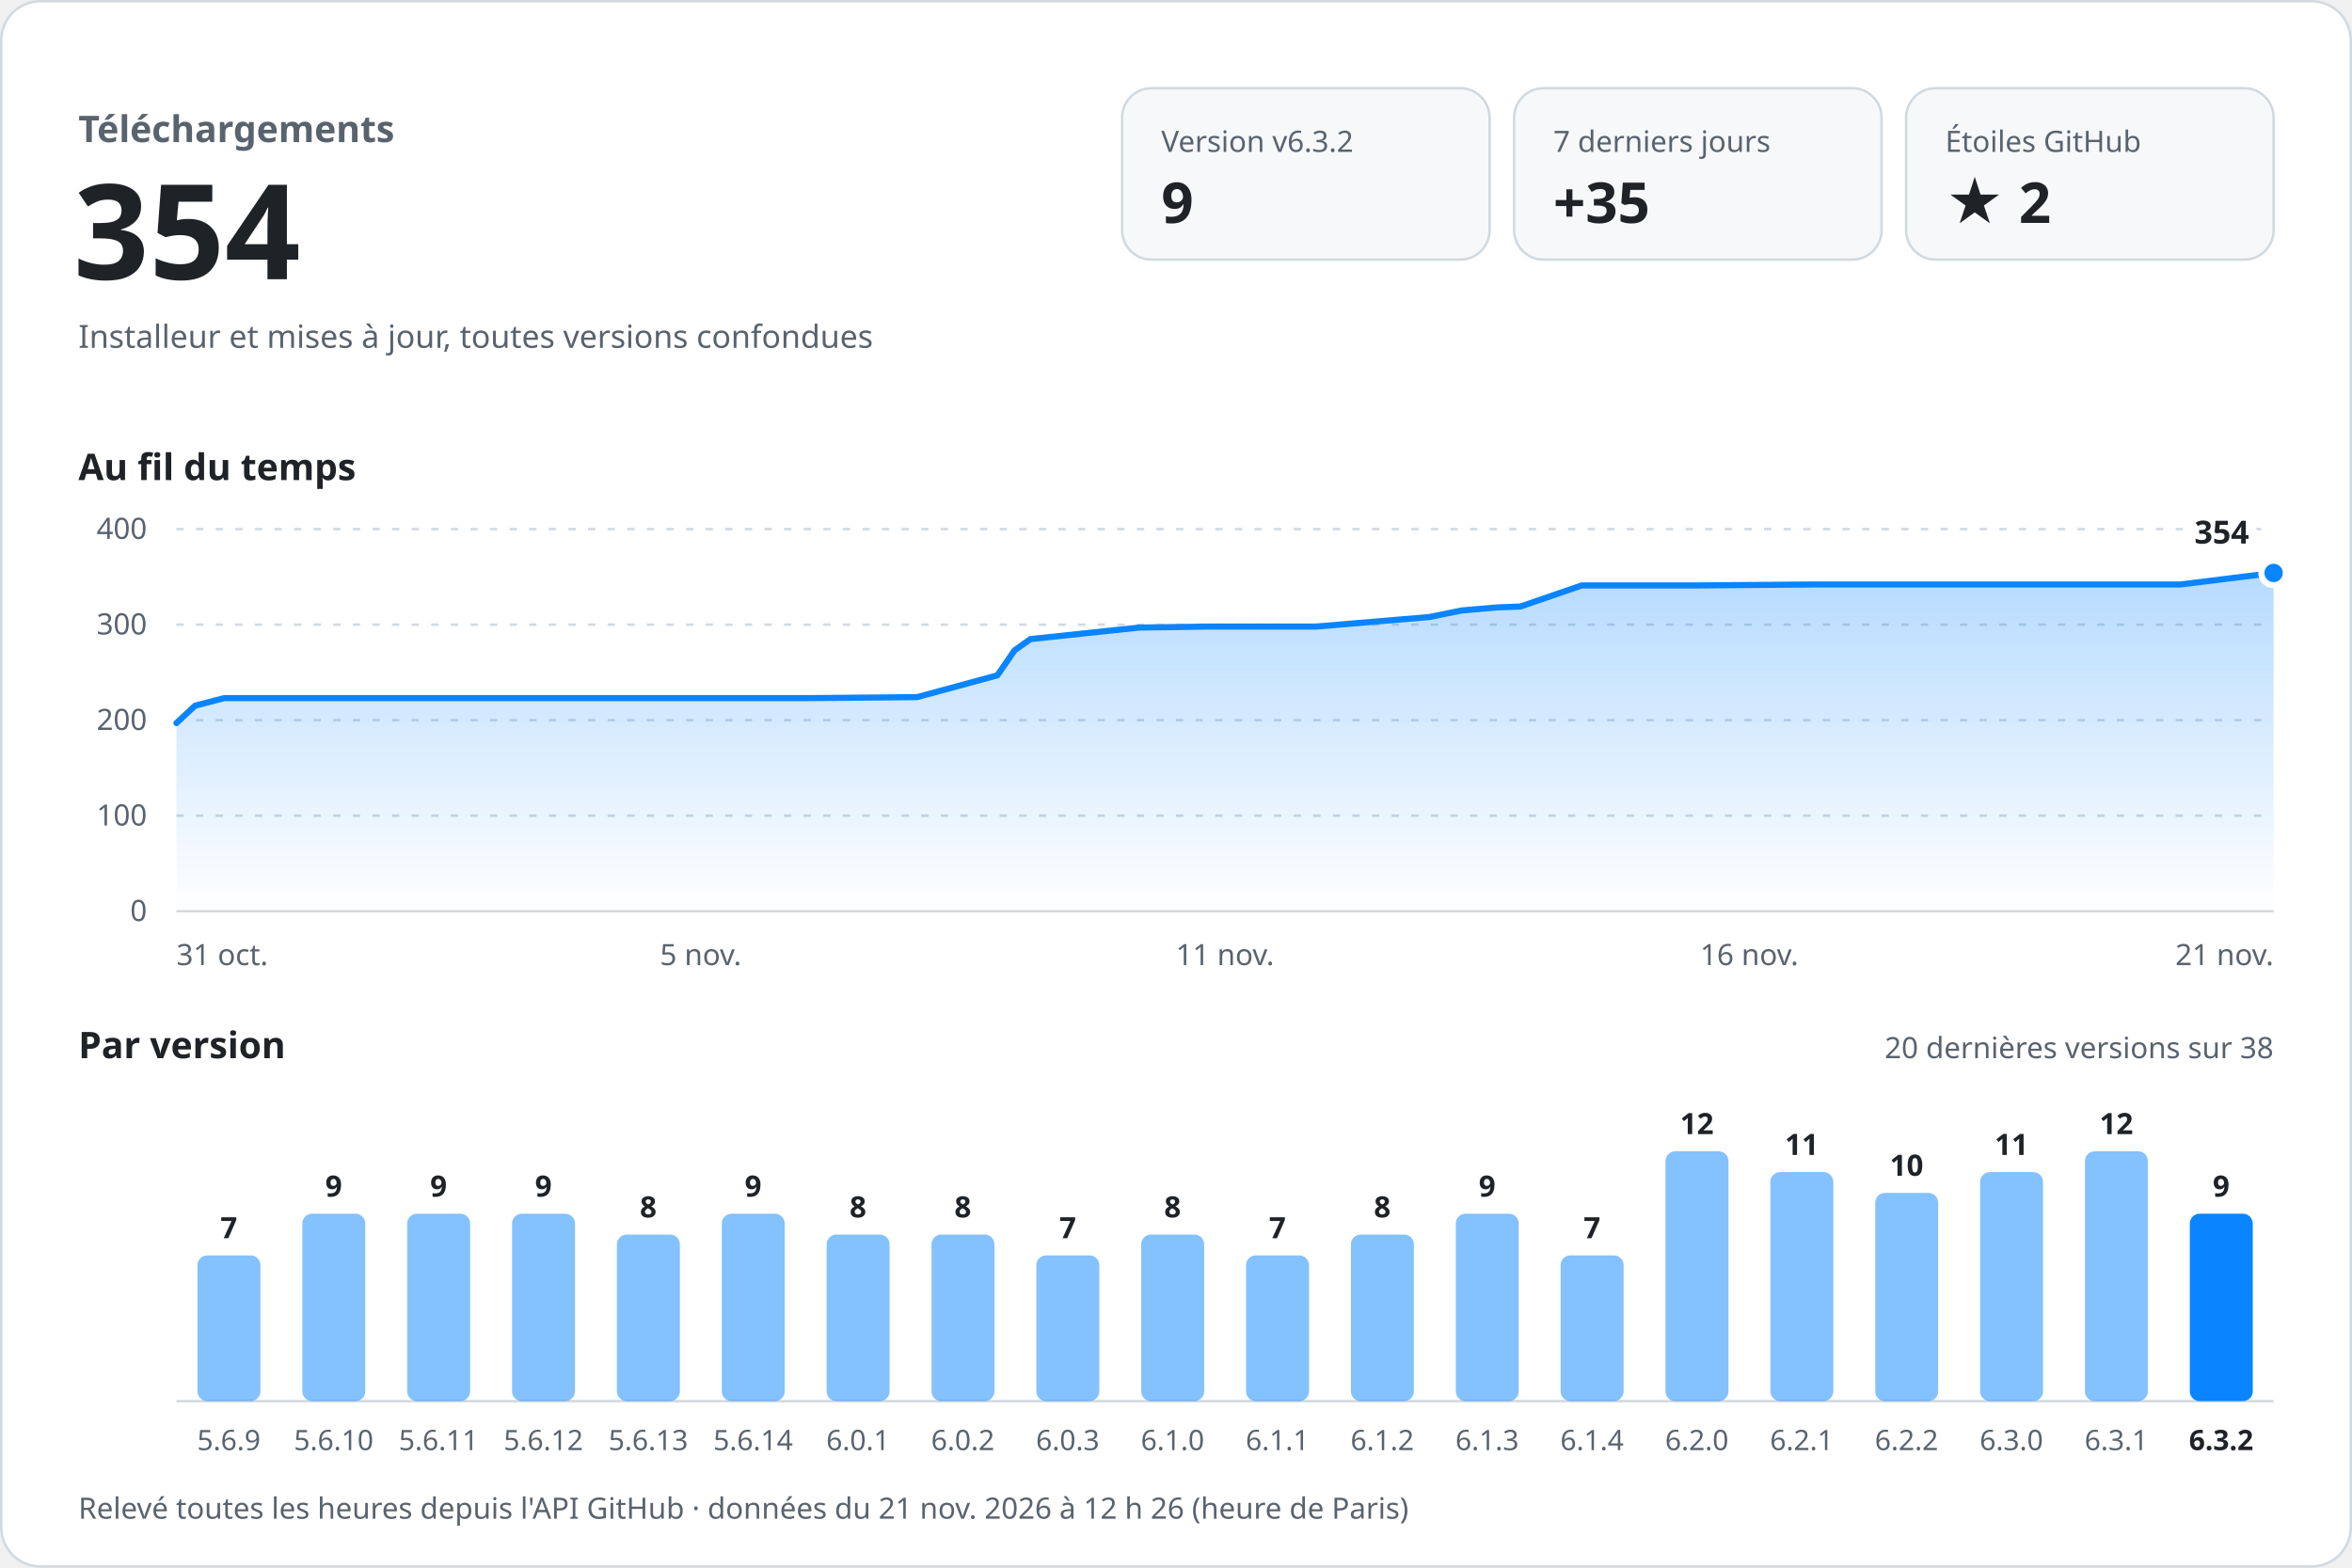
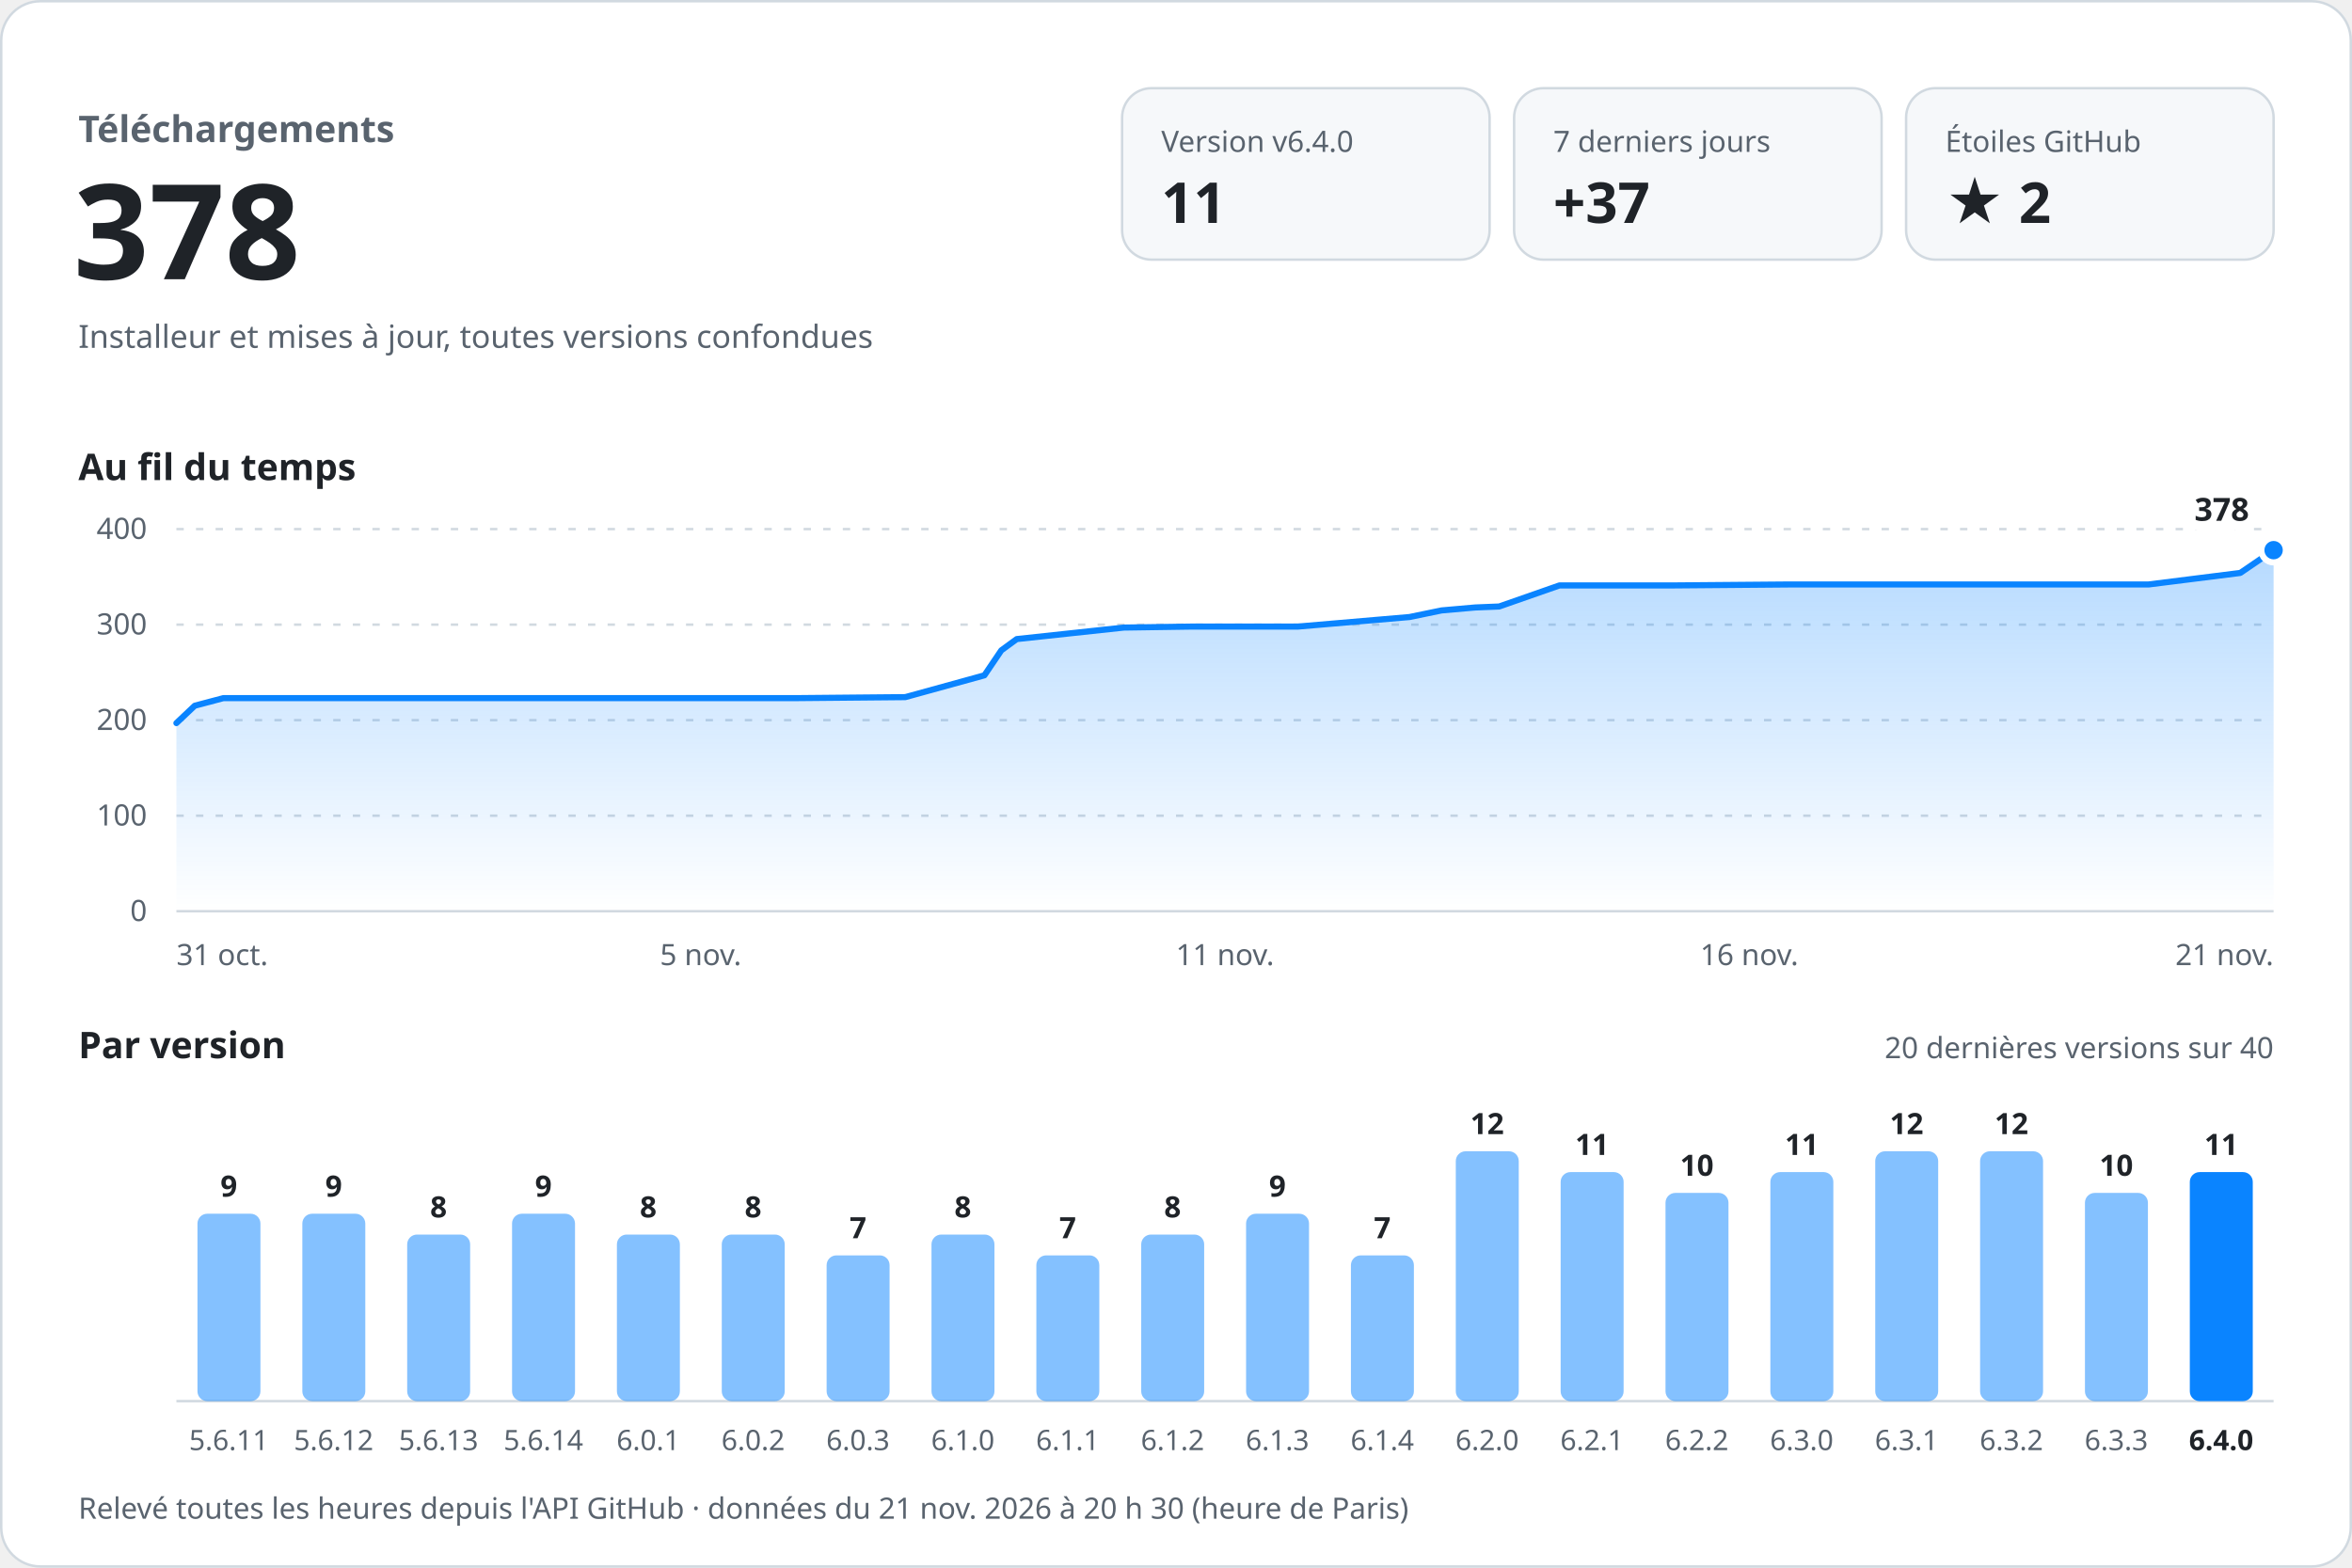
<svg xmlns="http://www.w3.org/2000/svg" width="960" height="640" viewBox="0 0 960 640" role="img" aria-labelledby="titre desc" font-family="-apple-system, BlinkMacSystemFont, 'Segoe UI', 'Noto Sans', Helvetica, Arial, sans-serif" style="font-variant-numeric: tabular-nums">
  <defs>
    <linearGradient id="aire" x1="0" y1="0" x2="0" y2="1">
      <stop offset="0" stop-color="#0a84ff" stop-opacity="0.30" />
      <stop offset="1" stop-color="#0a84ff" stop-opacity="0" />
    </linearGradient>
  </defs>
  <rect x="0.5" y="0.5" width="959" height="639" rx="16" fill="#ffffff" stroke="#d1d9e0" />
  <text x="32.0" y="58.0" font-size="15" font-weight="600" fill="#59636e" text-anchor="start">Téléchargements</text>
-   <text x="30.0" y="114.0" font-size="54" font-weight="700" fill="#1f2328" text-anchor="start">354</text>
+   <text x="30.0" y="114.0" font-size="54" font-weight="700" fill="#1f2328" text-anchor="start">378</text>
  <text x="32.0" y="142.0" font-size="13" font-weight="400" fill="#59636e" text-anchor="start">Installeur et mises à jour, toutes versions confondues</text>
  <rect x="458" y="36" width="150" height="70" rx="12" fill="#f6f8fa" stroke="#d1d9e0" />
-   <text x="474.0" y="62.0" font-size="12" font-weight="500" fill="#59636e" text-anchor="start">Version v6.3.2</text>
-   <text x="474.0" y="91.0" font-size="23" font-weight="700" fill="#1f2328" text-anchor="start">9</text>
+   <text x="474.0" y="62.0" font-size="12" font-weight="500" fill="#59636e" text-anchor="start">Version v6.4.0</text>
+   <text x="474.0" y="91.0" font-size="23" font-weight="700" fill="#1f2328" text-anchor="start">11</text>
  <rect x="618" y="36" width="150" height="70" rx="12" fill="#f6f8fa" stroke="#d1d9e0" />
  <text x="634.0" y="62.0" font-size="12" font-weight="500" fill="#59636e" text-anchor="start">7 derniers jours</text>
-   <text x="634.0" y="91.0" font-size="23" font-weight="700" fill="#1f2328" text-anchor="start">+35</text>
+   <text x="634.0" y="91.0" font-size="23" font-weight="700" fill="#1f2328" text-anchor="start">+37</text>
  <rect x="778" y="36" width="150" height="70" rx="12" fill="#f6f8fa" stroke="#d1d9e0" />
  <text x="794.0" y="62.0" font-size="12" font-weight="500" fill="#59636e" text-anchor="start">Étoiles GitHub</text>
  <text x="794.0" y="91.0" font-size="23" font-weight="700" fill="#1f2328" text-anchor="start">★ 2</text>
  <text x="32.0" y="196.0" font-size="15" font-weight="600" fill="#1f2328" text-anchor="start">Au fil du temps</text>
  <line x1="72" y1="372.0" x2="928" y2="372.0" stroke="#d1d9e0" />
  <text x="60.0" y="376.0" font-size="12" font-weight="400" fill="#59636e" text-anchor="end">0</text>
  <line x1="72" y1="333.0" x2="928" y2="333.0" stroke="#d1d9e0" stroke-dasharray="3 5" />
  <text x="60.0" y="337.0" font-size="12" font-weight="400" fill="#59636e" text-anchor="end">100</text>
  <line x1="72" y1="294.0" x2="928" y2="294.0" stroke="#d1d9e0" stroke-dasharray="3 5" />
  <text x="60.0" y="298.0" font-size="12" font-weight="400" fill="#59636e" text-anchor="end">200</text>
  <line x1="72" y1="255.0" x2="928" y2="255.0" stroke="#d1d9e0" stroke-dasharray="3 5" />
  <text x="60.0" y="259.0" font-size="12" font-weight="400" fill="#59636e" text-anchor="end">300</text>
  <line x1="72" y1="216.0" x2="928" y2="216.0" stroke="#d1d9e0" stroke-dasharray="3 5" />
  <text x="60.0" y="220.0" font-size="12" font-weight="400" fill="#59636e" text-anchor="end">400</text>
-   <path d="M72.0,295.2 L79.6,288.1 L91.5,285.0 L141.8,285.0 L186.2,285.0 L237.3,285.0 L283.9,285.0 L329.7,285.0 L374.3,284.6 L407.1,275.7 L414.1,265.5 L420.6,260.9 L464.9,256.2 L492.7,255.8 L537.1,255.8 L583.4,251.9 L596.7,249.2 L610.7,248.0 L620.6,247.6 L645.6,239.0 L692.7,239.0 L741.4,238.6 L783.6,238.6 L832.6,238.6 L890.0,238.6 L928.0,233.9 L928.0,372 L72.0,372 Z" fill="url(#aire)" />
-   <path d="M72.0,295.2 L79.6,288.1 L91.5,285.0 L141.8,285.0 L186.2,285.0 L237.3,285.0 L283.9,285.0 L329.7,285.0 L374.3,284.6 L407.1,275.7 L414.1,265.5 L420.6,260.9 L464.9,256.2 L492.7,255.8 L537.1,255.8 L583.4,251.9 L596.7,249.2 L610.7,248.0 L620.6,247.6 L645.6,239.0 L692.7,239.0 L741.4,238.6 L783.6,238.6 L832.6,238.6 L890.0,238.6 L928.0,233.9" fill="none" stroke="#0a84ff" stroke-width="2.5" stroke-linejoin="round" stroke-linecap="round" />
-   <circle cx="928.0" cy="233.9" r="5" fill="#0a84ff" stroke="#ffffff" stroke-width="2.5" />
-   <text x="918.0" y="221.9" font-size="13" font-weight="700" fill="#1f2328" text-anchor="end" stroke="#ffffff" stroke-width="8" stroke-linejoin="round" paint-order="stroke">354</text>
+   <path d="M72.0,295.2 L79.5,288.1 L91.2,285.0 L140.7,285.0 L184.4,285.0 L234.6,285.0 L280.6,285.0 L325.7,285.0 L369.5,284.6 L401.8,275.7 L408.7,265.5 L415.0,260.9 L458.7,256.2 L486.0,255.8 L529.7,255.8 L575.3,251.9 L588.4,249.2 L602.1,248.0 L611.9,247.6 L636.5,239.0 L682.9,239.0 L730.8,238.6 L772.3,238.6 L820.6,238.6 L877.0,238.6 L914.4,233.9 L928.0,224.6 L928.0,372 L72.0,372 Z" fill="url(#aire)" />
+   <path d="M72.0,295.2 L79.5,288.1 L91.2,285.0 L140.7,285.0 L184.4,285.0 L234.6,285.0 L280.6,285.0 L325.7,285.0 L369.5,284.6 L401.8,275.7 L408.7,265.5 L415.0,260.9 L458.7,256.2 L486.0,255.8 L529.7,255.8 L575.3,251.9 L588.4,249.2 L602.1,248.0 L611.9,247.6 L636.5,239.0 L682.9,239.0 L730.8,238.6 L772.3,238.6 L820.6,238.6 L877.0,238.6 L914.4,233.9 L928.0,224.6" fill="none" stroke="#0a84ff" stroke-width="2.5" stroke-linejoin="round" stroke-linecap="round" />
+   <circle cx="928.0" cy="224.6" r="5" fill="#0a84ff" stroke="#ffffff" stroke-width="2.5" />
+   <text x="918.0" y="212.6" font-size="13" font-weight="700" fill="#1f2328" text-anchor="end" stroke="#ffffff" stroke-width="8" stroke-linejoin="round" paint-order="stroke">378</text>
  <text x="72.0" y="394.0" font-size="12" font-weight="400" fill="#59636e" text-anchor="start">31 oct.</text>
  <text x="286.0" y="394.0" font-size="12" font-weight="400" fill="#59636e" text-anchor="middle">5 nov.</text>
  <text x="500.0" y="394.0" font-size="12" font-weight="400" fill="#59636e" text-anchor="middle">11 nov.</text>
  <text x="714.0" y="394.0" font-size="12" font-weight="400" fill="#59636e" text-anchor="middle">16 nov.</text>
  <text x="928.0" y="394.0" font-size="12" font-weight="400" fill="#59636e" text-anchor="end">21 nov.</text>
  <text x="32.0" y="432.0" font-size="15" font-weight="600" fill="#1f2328" text-anchor="start">Par version</text>
-   <text x="928.0" y="432.0" font-size="12" font-weight="400" fill="#59636e" text-anchor="end">20 dernières versions sur 38</text>
+   <text x="928.0" y="432.0" font-size="12" font-weight="400" fill="#59636e" text-anchor="end">20 dernières versions sur 40</text>
  <line x1="72" y1="572" x2="928" y2="572" stroke="#d1d9e0" />
-   <rect x="80.6" y="512.5" width="25.7" height="59.5" rx="4.0" fill="#0a84ff" fill-opacity="0.5" />
-   <text x="93.4" y="505.5" font-size="12" font-weight="600" fill="#1f2328" text-anchor="middle">7</text>
-   <text x="93.4" y="592.0" font-size="11.5" font-weight="400" fill="#59636e" text-anchor="middle">5.6.9</text>
+   <rect x="80.6" y="495.5" width="25.7" height="76.5" rx="4.0" fill="#0a84ff" fill-opacity="0.5" />
+   <text x="93.4" y="488.5" font-size="12" font-weight="600" fill="#1f2328" text-anchor="middle">9</text>
+   <text x="93.4" y="592.0" font-size="11.5" font-weight="400" fill="#59636e" text-anchor="middle">5.6.11</text>
  <rect x="123.4" y="495.5" width="25.7" height="76.5" rx="4.0" fill="#0a84ff" fill-opacity="0.5" />
  <text x="136.2" y="488.5" font-size="12" font-weight="600" fill="#1f2328" text-anchor="middle">9</text>
-   <text x="136.2" y="592.0" font-size="11.5" font-weight="400" fill="#59636e" text-anchor="middle">5.6.10</text>
-   <rect x="166.2" y="495.5" width="25.7" height="76.5" rx="4.0" fill="#0a84ff" fill-opacity="0.5" />
-   <text x="179.0" y="488.5" font-size="12" font-weight="600" fill="#1f2328" text-anchor="middle">9</text>
-   <text x="179.0" y="592.0" font-size="11.5" font-weight="400" fill="#59636e" text-anchor="middle">5.6.11</text>
+   <text x="136.2" y="592.0" font-size="11.5" font-weight="400" fill="#59636e" text-anchor="middle">5.6.12</text>
+   <rect x="166.2" y="504.0" width="25.7" height="68.0" rx="4.0" fill="#0a84ff" fill-opacity="0.5" />
+   <text x="179.0" y="497.0" font-size="12" font-weight="600" fill="#1f2328" text-anchor="middle">8</text>
+   <text x="179.0" y="592.0" font-size="11.5" font-weight="400" fill="#59636e" text-anchor="middle">5.6.13</text>
  <rect x="209.0" y="495.5" width="25.7" height="76.5" rx="4.0" fill="#0a84ff" fill-opacity="0.5" />
  <text x="221.8" y="488.5" font-size="12" font-weight="600" fill="#1f2328" text-anchor="middle">9</text>
-   <text x="221.8" y="592.0" font-size="11.5" font-weight="400" fill="#59636e" text-anchor="middle">5.6.12</text>
+   <text x="221.8" y="592.0" font-size="11.5" font-weight="400" fill="#59636e" text-anchor="middle">5.6.14</text>
  <rect x="251.8" y="504.0" width="25.7" height="68.0" rx="4.0" fill="#0a84ff" fill-opacity="0.5" />
  <text x="264.6" y="497.0" font-size="12" font-weight="600" fill="#1f2328" text-anchor="middle">8</text>
-   <text x="264.6" y="592.0" font-size="11.5" font-weight="400" fill="#59636e" text-anchor="middle">5.6.13</text>
-   <rect x="294.6" y="495.5" width="25.7" height="76.5" rx="4.0" fill="#0a84ff" fill-opacity="0.5" />
-   <text x="307.4" y="488.5" font-size="12" font-weight="600" fill="#1f2328" text-anchor="middle">9</text>
-   <text x="307.4" y="592.0" font-size="11.5" font-weight="400" fill="#59636e" text-anchor="middle">5.6.14</text>
-   <rect x="337.4" y="504.0" width="25.7" height="68.0" rx="4.0" fill="#0a84ff" fill-opacity="0.5" />
-   <text x="350.2" y="497.0" font-size="12" font-weight="600" fill="#1f2328" text-anchor="middle">8</text>
-   <text x="350.2" y="592.0" font-size="11.5" font-weight="400" fill="#59636e" text-anchor="middle">6.0.1</text>
+   <text x="264.6" y="592.0" font-size="11.5" font-weight="400" fill="#59636e" text-anchor="middle">6.0.1</text>
+   <rect x="294.6" y="504.0" width="25.7" height="68.0" rx="4.0" fill="#0a84ff" fill-opacity="0.5" />
+   <text x="307.4" y="497.0" font-size="12" font-weight="600" fill="#1f2328" text-anchor="middle">8</text>
+   <text x="307.4" y="592.0" font-size="11.5" font-weight="400" fill="#59636e" text-anchor="middle">6.0.2</text>
+   <rect x="337.4" y="512.5" width="25.7" height="59.5" rx="4.0" fill="#0a84ff" fill-opacity="0.5" />
+   <text x="350.2" y="505.5" font-size="12" font-weight="600" fill="#1f2328" text-anchor="middle">7</text>
+   <text x="350.2" y="592.0" font-size="11.5" font-weight="400" fill="#59636e" text-anchor="middle">6.0.3</text>
  <rect x="380.2" y="504.0" width="25.7" height="68.0" rx="4.0" fill="#0a84ff" fill-opacity="0.5" />
  <text x="393.0" y="497.0" font-size="12" font-weight="600" fill="#1f2328" text-anchor="middle">8</text>
-   <text x="393.0" y="592.0" font-size="11.5" font-weight="400" fill="#59636e" text-anchor="middle">6.0.2</text>
+   <text x="393.0" y="592.0" font-size="11.5" font-weight="400" fill="#59636e" text-anchor="middle">6.1.0</text>
  <rect x="423.0" y="512.5" width="25.7" height="59.5" rx="4.0" fill="#0a84ff" fill-opacity="0.5" />
  <text x="435.8" y="505.5" font-size="12" font-weight="600" fill="#1f2328" text-anchor="middle">7</text>
-   <text x="435.8" y="592.0" font-size="11.5" font-weight="400" fill="#59636e" text-anchor="middle">6.0.3</text>
+   <text x="435.8" y="592.0" font-size="11.5" font-weight="400" fill="#59636e" text-anchor="middle">6.1.1</text>
  <rect x="465.8" y="504.0" width="25.7" height="68.0" rx="4.0" fill="#0a84ff" fill-opacity="0.5" />
  <text x="478.6" y="497.0" font-size="12" font-weight="600" fill="#1f2328" text-anchor="middle">8</text>
-   <text x="478.6" y="592.0" font-size="11.5" font-weight="400" fill="#59636e" text-anchor="middle">6.1.0</text>
-   <rect x="508.6" y="512.5" width="25.7" height="59.5" rx="4.0" fill="#0a84ff" fill-opacity="0.5" />
-   <text x="521.4" y="505.5" font-size="12" font-weight="600" fill="#1f2328" text-anchor="middle">7</text>
-   <text x="521.4" y="592.0" font-size="11.5" font-weight="400" fill="#59636e" text-anchor="middle">6.1.1</text>
-   <rect x="551.4" y="504.0" width="25.7" height="68.0" rx="4.0" fill="#0a84ff" fill-opacity="0.5" />
-   <text x="564.2" y="497.0" font-size="12" font-weight="600" fill="#1f2328" text-anchor="middle">8</text>
-   <text x="564.2" y="592.0" font-size="11.5" font-weight="400" fill="#59636e" text-anchor="middle">6.1.2</text>
-   <rect x="594.2" y="495.5" width="25.7" height="76.5" rx="4.0" fill="#0a84ff" fill-opacity="0.5" />
-   <text x="607.0" y="488.5" font-size="12" font-weight="600" fill="#1f2328" text-anchor="middle">9</text>
-   <text x="607.0" y="592.0" font-size="11.5" font-weight="400" fill="#59636e" text-anchor="middle">6.1.3</text>
-   <rect x="637.0" y="512.5" width="25.7" height="59.5" rx="4.0" fill="#0a84ff" fill-opacity="0.5" />
-   <text x="649.8" y="505.5" font-size="12" font-weight="600" fill="#1f2328" text-anchor="middle">7</text>
-   <text x="649.8" y="592.0" font-size="11.5" font-weight="400" fill="#59636e" text-anchor="middle">6.1.4</text>
-   <rect x="679.8" y="470.0" width="25.7" height="102.0" rx="4.0" fill="#0a84ff" fill-opacity="0.5" />
-   <text x="692.6" y="463.0" font-size="12" font-weight="600" fill="#1f2328" text-anchor="middle">12</text>
-   <text x="692.6" y="592.0" font-size="11.5" font-weight="400" fill="#59636e" text-anchor="middle">6.2.0</text>
+   <text x="478.6" y="592.0" font-size="11.5" font-weight="400" fill="#59636e" text-anchor="middle">6.1.2</text>
+   <rect x="508.6" y="495.5" width="25.7" height="76.5" rx="4.0" fill="#0a84ff" fill-opacity="0.5" />
+   <text x="521.4" y="488.5" font-size="12" font-weight="600" fill="#1f2328" text-anchor="middle">9</text>
+   <text x="521.4" y="592.0" font-size="11.5" font-weight="400" fill="#59636e" text-anchor="middle">6.1.3</text>
+   <rect x="551.4" y="512.5" width="25.7" height="59.5" rx="4.0" fill="#0a84ff" fill-opacity="0.5" />
+   <text x="564.2" y="505.5" font-size="12" font-weight="600" fill="#1f2328" text-anchor="middle">7</text>
+   <text x="564.2" y="592.0" font-size="11.5" font-weight="400" fill="#59636e" text-anchor="middle">6.1.4</text>
+   <rect x="594.2" y="470.0" width="25.7" height="102.0" rx="4.0" fill="#0a84ff" fill-opacity="0.5" />
+   <text x="607.0" y="463.0" font-size="12" font-weight="600" fill="#1f2328" text-anchor="middle">12</text>
+   <text x="607.0" y="592.0" font-size="11.5" font-weight="400" fill="#59636e" text-anchor="middle">6.2.0</text>
+   <rect x="637.0" y="478.5" width="25.7" height="93.5" rx="4.0" fill="#0a84ff" fill-opacity="0.5" />
+   <text x="649.8" y="471.5" font-size="12" font-weight="600" fill="#1f2328" text-anchor="middle">11</text>
+   <text x="649.8" y="592.0" font-size="11.5" font-weight="400" fill="#59636e" text-anchor="middle">6.2.1</text>
+   <rect x="679.8" y="487.0" width="25.7" height="85.0" rx="4.0" fill="#0a84ff" fill-opacity="0.5" />
+   <text x="692.6" y="480.0" font-size="12" font-weight="600" fill="#1f2328" text-anchor="middle">10</text>
+   <text x="692.6" y="592.0" font-size="11.5" font-weight="400" fill="#59636e" text-anchor="middle">6.2.2</text>
  <rect x="722.6" y="478.5" width="25.7" height="93.5" rx="4.0" fill="#0a84ff" fill-opacity="0.5" />
  <text x="735.4" y="471.5" font-size="12" font-weight="600" fill="#1f2328" text-anchor="middle">11</text>
-   <text x="735.4" y="592.0" font-size="11.5" font-weight="400" fill="#59636e" text-anchor="middle">6.2.1</text>
-   <rect x="765.4" y="487.0" width="25.7" height="85.0" rx="4.0" fill="#0a84ff" fill-opacity="0.5" />
-   <text x="778.2" y="480.0" font-size="12" font-weight="600" fill="#1f2328" text-anchor="middle">10</text>
-   <text x="778.2" y="592.0" font-size="11.5" font-weight="400" fill="#59636e" text-anchor="middle">6.2.2</text>
-   <rect x="808.2" y="478.5" width="25.7" height="93.5" rx="4.0" fill="#0a84ff" fill-opacity="0.5" />
-   <text x="821.0" y="471.5" font-size="12" font-weight="600" fill="#1f2328" text-anchor="middle">11</text>
-   <text x="821.0" y="592.0" font-size="11.5" font-weight="400" fill="#59636e" text-anchor="middle">6.3.0</text>
-   <rect x="851.0" y="470.0" width="25.7" height="102.0" rx="4.0" fill="#0a84ff" fill-opacity="0.5" />
-   <text x="863.8" y="463.0" font-size="12" font-weight="600" fill="#1f2328" text-anchor="middle">12</text>
-   <text x="863.8" y="592.0" font-size="11.5" font-weight="400" fill="#59636e" text-anchor="middle">6.3.1</text>
-   <rect x="893.8" y="495.5" width="25.7" height="76.5" rx="4.0" fill="#0a84ff" fill-opacity="1" />
-   <text x="906.6" y="488.5" font-size="12" font-weight="600" fill="#1f2328" text-anchor="middle">9</text>
-   <text x="906.6" y="592.0" font-size="11.5" font-weight="600" fill="#1f2328" text-anchor="middle">6.3.2</text>
-   <text x="32.0" y="620.0" font-size="12" font-weight="400" fill="#59636e" text-anchor="start">Relevé toutes les heures depuis l'API GitHub · données du 21 nov. 2026 à 12 h 26 (heure de Paris)</text>
+   <text x="735.4" y="592.0" font-size="11.5" font-weight="400" fill="#59636e" text-anchor="middle">6.3.0</text>
+   <rect x="765.4" y="470.0" width="25.7" height="102.0" rx="4.0" fill="#0a84ff" fill-opacity="0.5" />
+   <text x="778.2" y="463.0" font-size="12" font-weight="600" fill="#1f2328" text-anchor="middle">12</text>
+   <text x="778.2" y="592.0" font-size="11.5" font-weight="400" fill="#59636e" text-anchor="middle">6.3.1</text>
+   <rect x="808.2" y="470.0" width="25.7" height="102.0" rx="4.0" fill="#0a84ff" fill-opacity="0.5" />
+   <text x="821.0" y="463.0" font-size="12" font-weight="600" fill="#1f2328" text-anchor="middle">12</text>
+   <text x="821.0" y="592.0" font-size="11.5" font-weight="400" fill="#59636e" text-anchor="middle">6.3.2</text>
+   <rect x="851.0" y="487.0" width="25.7" height="85.0" rx="4.0" fill="#0a84ff" fill-opacity="0.5" />
+   <text x="863.8" y="480.0" font-size="12" font-weight="600" fill="#1f2328" text-anchor="middle">10</text>
+   <text x="863.8" y="592.0" font-size="11.5" font-weight="400" fill="#59636e" text-anchor="middle">6.3.3</text>
+   <rect x="893.8" y="478.5" width="25.7" height="93.5" rx="4.0" fill="#0a84ff" fill-opacity="1" />
+   <text x="906.6" y="471.5" font-size="12" font-weight="600" fill="#1f2328" text-anchor="middle">11</text>
+   <text x="906.6" y="592.0" font-size="11.5" font-weight="600" fill="#1f2328" text-anchor="middle">6.4.0</text>
+   <text x="32.0" y="620.0" font-size="12" font-weight="400" fill="#59636e" text-anchor="start">Relevé toutes les heures depuis l'API GitHub · données du 21 nov. 2026 à 20 h 30 (heure de Paris)</text>
</svg>
